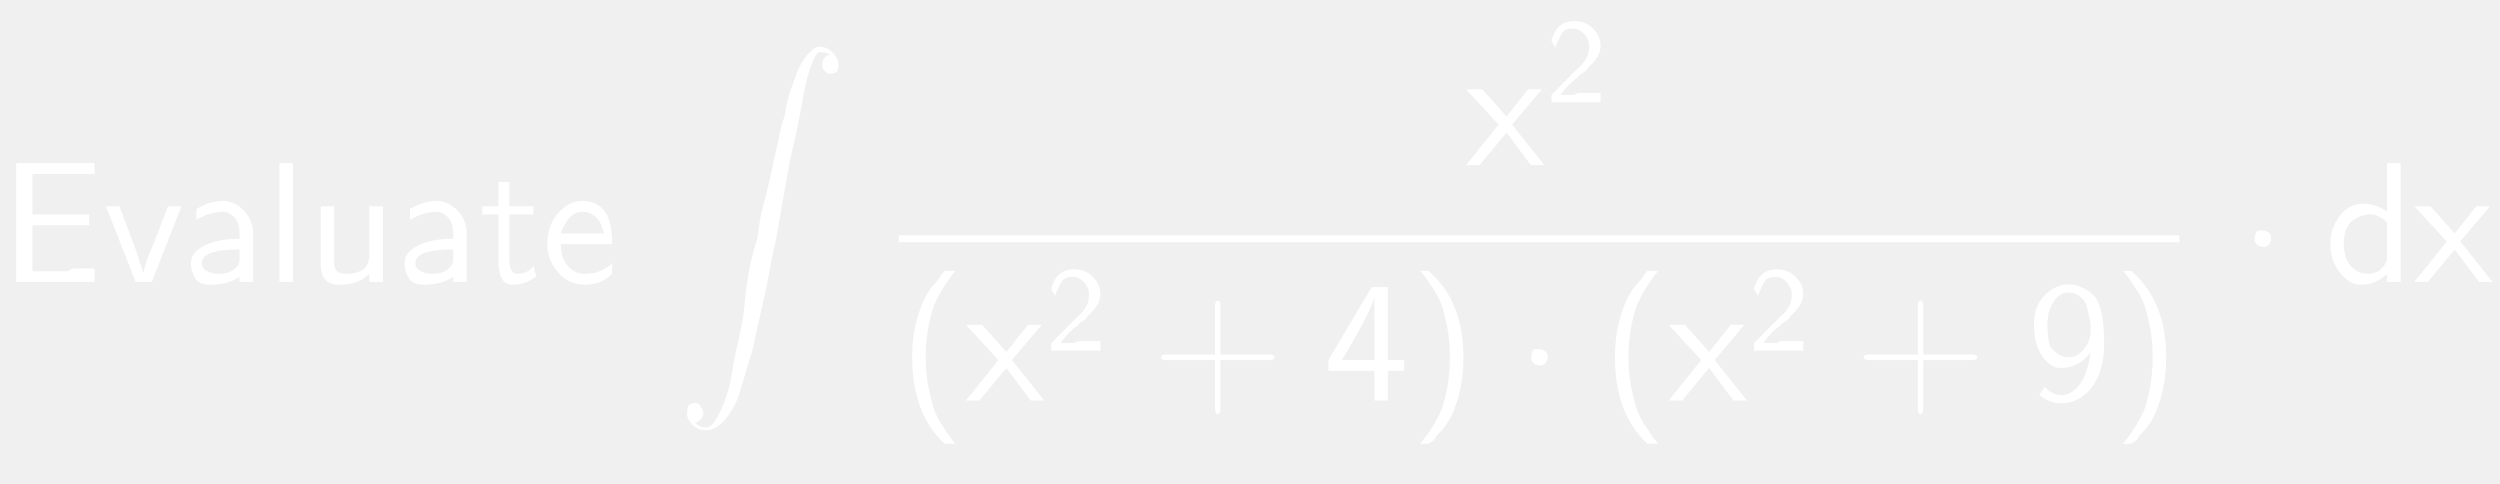
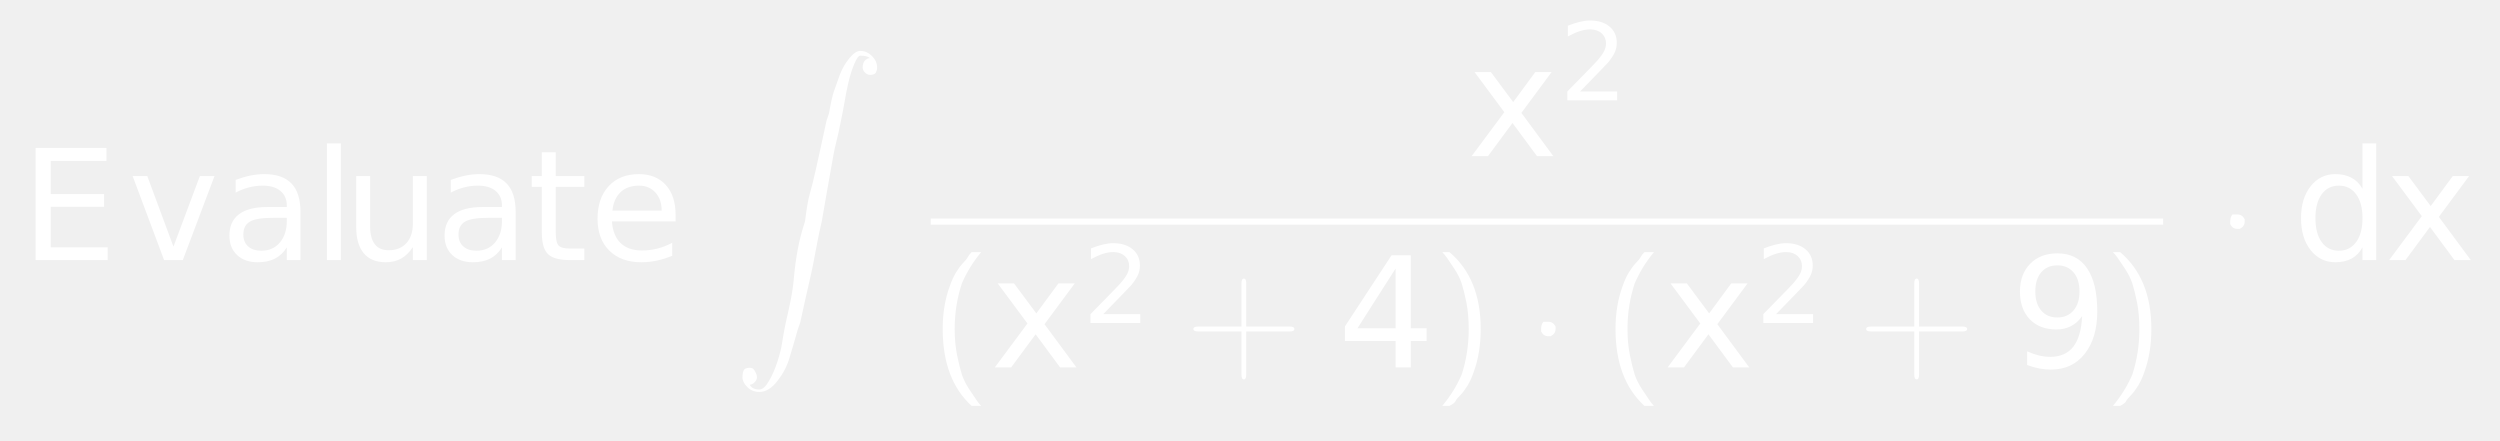
- <svg xmlns="http://www.w3.org/2000/svg" style="fill-opacity:1; color-rendering:auto; color-interpolation:auto; stroke:black; text-rendering:auto; stroke-linecap:square; stroke-miterlimit:10; stroke-opacity:1; shape-rendering:auto; fill:black; stroke-dasharray:none; font-weight:normal; stroke-width:1; font-family:'Dialog'; font-style:normal; stroke-linejoin:miter; font-size:12; stroke-dashoffset:0; image-rendering:auto;" width="217" height="42">
+ <svg xmlns="http://www.w3.org/2000/svg" style="fill-opacity:1; color-rendering:auto; color-interpolation:auto; stroke:black; text-rendering:auto; stroke-linecap:square; stroke-miterlimit:10; stroke-opacity:1; shape-rendering:auto; fill:black; stroke-dasharray:none; font-weight:normal; stroke-width:1; font-family:'Dialog'; font-style:normal; stroke-linejoin:miter; font-size:12; stroke-dashoffset:0; image-rendering:auto;" width="244" height="43">
  <defs id="genericDefs" />
  <g>
-     <g transform="scale(15,15) translate(0,1.6316)" style="font-size:1; fill:white; text-rendering:geometricPrecision; color-rendering:optimizeQuality; image-rendering:optimizeQuality; font-family:'jlm_cmss10'; color-interpolation:linearRGB; stroke:white;">
-       <path style="stroke:none;" d="M0.516 -0.328 L0.188 -0.328 L0.188 -0.062 L0.391 -0.062 Q0.391 -0.062 0.406 -0.07 Q0.422 -0.078 0.422 -0.078 L0.547 -0.078 L0.547 0 L0.094 0 L0.094 -0.688 L0.547 -0.688 L0.547 -0.625 L0.359 -0.625 Q0.344 -0.625 0.336 -0.625 Q0.328 -0.625 0.328 -0.625 L0.188 -0.625 L0.188 -0.391 L0.516 -0.391 L0.516 -0.328 Z" />
+     <g transform="scale(15,15) translate(0.1333,1.6923) scale(0.1,0.1)" style="fill:white; text-rendering:geometricPrecision; color-rendering:optimizeQuality; image-rendering:optimizeQuality; color-interpolation:linearRGB; stroke:white;">
+       <path style="stroke:none;" d="M0.984 -7.297 L5.594 -7.297 L5.594 -6.453 L1.969 -6.453 L1.969 -4.297 L5.438 -4.297 L5.438 -3.469 L1.969 -3.469 L1.969 -0.828 L5.672 -0.828 L5.672 0 L0.984 0 L0.984 -7.297 ZM7.297 -5.469 L8.25 -5.469 L9.953 -0.875 L11.672 -5.469 L12.625 -5.469 L10.562 0 L9.344 0 L7.297 -5.469 ZM16.422 -2.75 Q15.344 -2.75 14.922 -2.5 Q14.5 -2.25 14.5 -1.656 Q14.5 -1.172 14.812 -0.891 Q15.125 -0.609 15.672 -0.609 Q16.422 -0.609 16.875 -1.141 Q17.328 -1.672 17.328 -2.547 L17.328 -2.75 L16.422 -2.75 ZM18.219 -3.125 L18.219 0 L17.328 0 L17.328 -0.828 Q17.016 -0.328 16.555 -0.094 Q16.094 0.141 15.438 0.141 Q14.594 0.141 14.094 -0.328 Q13.594 -0.797 13.594 -1.594 Q13.594 -2.516 14.219 -2.984 Q14.844 -3.453 16.062 -3.453 L17.328 -3.453 L17.328 -3.547 Q17.328 -4.156 16.914 -4.5 Q16.5 -4.844 15.766 -4.844 Q15.297 -4.844 14.852 -4.727 Q14.406 -4.609 14 -4.391 L14 -5.219 Q14.5 -5.406 14.961 -5.5 Q15.422 -5.594 15.859 -5.594 Q17.047 -5.594 17.633 -4.984 Q18.219 -4.375 18.219 -3.125 ZM19.938 -7.594 L20.844 -7.594 L20.844 0 L19.938 0 L19.938 -7.594 ZM21.844 -2.156 L21.844 -5.469 L22.75 -5.469 L22.75 -2.188 Q22.75 -1.422 23.055 -1.031 Q23.359 -0.641 23.953 -0.641 Q24.688 -0.641 25.109 -1.102 Q25.531 -1.562 25.531 -2.375 L25.531 -5.469 L26.438 -5.469 L26.438 0 L25.531 0 L25.531 -0.844 Q25.203 -0.344 24.773 -0.102 Q24.344 0.141 23.766 0.141 Q22.828 0.141 22.336 -0.445 Q21.844 -1.031 21.844 -2.156 ZM30.422 -2.75 Q29.344 -2.75 28.922 -2.5 Q28.5 -2.25 28.5 -1.656 Q28.5 -1.172 28.812 -0.891 Q29.125 -0.609 29.672 -0.609 Q30.422 -0.609 30.875 -1.141 Q31.328 -1.672 31.328 -2.547 L31.328 -2.75 L30.422 -2.75 ZM32.219 -3.125 L32.219 0 L31.328 0 L31.328 -0.828 Q31.016 -0.328 30.555 -0.094 Q30.094 0.141 29.438 0.141 Q28.594 0.141 28.094 -0.328 Q27.594 -0.797 27.594 -1.594 Q27.594 -2.516 28.219 -2.984 Q28.844 -3.453 30.062 -3.453 L31.328 -3.453 L31.328 -3.547 Q31.328 -4.156 30.914 -4.5 Q30.5 -4.844 29.766 -4.844 Q29.297 -4.844 28.852 -4.727 Q28.406 -4.609 28 -4.391 L28 -5.219 Q28.5 -5.406 28.961 -5.5 Q29.422 -5.594 29.859 -5.594 Q31.047 -5.594 31.633 -4.984 Q32.219 -4.375 32.219 -3.125 ZM34.828 -7.016 L34.828 -5.469 L36.688 -5.469 L36.688 -4.766 L34.828 -4.766 L34.828 -1.797 Q34.828 -1.141 35.016 -0.945 Q35.203 -0.75 35.766 -0.75 L36.688 -0.75 L36.688 0 L35.766 0 Q34.719 0 34.32 -0.391 Q33.922 -0.781 33.922 -1.797 L33.922 -4.766 L33.266 -4.766 L33.266 -5.469 L33.922 -5.469 L33.922 -7.016 L34.828 -7.016 ZM42.625 -2.953 L42.625 -2.516 L38.484 -2.516 Q38.547 -1.594 39.047 -1.109 Q39.547 -0.625 40.438 -0.625 Q40.953 -0.625 41.445 -0.75 Q41.938 -0.875 42.406 -1.125 L42.406 -0.281 Q41.922 -0.078 41.414 0.031 Q40.906 0.141 40.391 0.141 Q39.078 0.141 38.312 -0.617 Q37.547 -1.375 37.547 -2.688 Q37.547 -4.031 38.273 -4.812 Q39 -5.594 40.234 -5.594 Q41.344 -5.594 41.984 -4.891 Q42.625 -4.188 42.625 -2.953 ZM41.719 -3.219 Q41.719 -3.953 41.312 -4.398 Q40.906 -4.844 40.25 -4.844 Q39.484 -4.844 39.039 -4.414 Q38.594 -3.984 38.516 -3.219 L41.719 -3.219 Z" />
+       <path d="M0.109 2.172 Q0.125 2.203 0.172 2.203 Q0.203 2.203 0.234 2.148 Q0.266 2.094 0.289 2.023 Q0.312 1.953 0.32 1.898 Q0.328 1.844 0.344 1.766 Q0.359 1.703 0.375 1.625 Q0.391 1.547 0.398 1.461 Q0.406 1.375 0.422 1.289 Q0.438 1.203 0.469 1.109 Q0.484 0.984 0.5 0.93 Q0.516 0.875 0.539 0.773 Q0.562 0.672 0.57 0.633 Q0.578 0.594 0.609 0.453 L0.625 0.406 Q0.641 0.312 0.656 0.266 Q0.672 0.219 0.695 0.156 Q0.719 0.094 0.758 0.047 Q0.797 0 0.828 0 Q0.859 0 0.883 0.016 Q0.906 0.031 0.922 0.055 Q0.938 0.078 0.938 0.109 Q0.938 0.125 0.93 0.141 Q0.922 0.156 0.891 0.156 Q0.875 0.156 0.859 0.141 Q0.844 0.125 0.844 0.109 Q0.844 0.078 0.859 0.062 Q0.875 0.047 0.891 0.047 Q0.875 0.031 0.828 0.031 Q0.812 0.031 0.789 0.086 Q0.766 0.141 0.75 0.211 Q0.734 0.281 0.727 0.328 Q0.719 0.375 0.703 0.453 Q0.688 0.531 0.672 0.594 Q0.656 0.656 0.641 0.75 Q0.625 0.844 0.609 0.93 Q0.594 1.016 0.578 1.109 Q0.562 1.172 0.539 1.297 Q0.516 1.422 0.508 1.453 Q0.5 1.484 0.469 1.625 Q0.438 1.766 0.438 1.766 L0.422 1.812 Q0.391 1.922 0.367 2 Q0.344 2.078 0.289 2.148 Q0.234 2.219 0.172 2.219 Q0.125 2.219 0.094 2.188 Q0.062 2.156 0.062 2.125 Q0.062 2.094 0.07 2.078 Q0.078 2.062 0.109 2.062 Q0.125 2.062 0.133 2.07 Q0.141 2.078 0.148 2.094 Q0.156 2.109 0.156 2.125 Q0.156 2.141 0.141 2.156 Q0.125 2.172 0.109 2.172 Z" style="stroke:none;" transform="scale(10,10) translate(4.6358,-1.3611)" />
    </g>
-     <g transform="matrix(15,0,0,15,0,0) translate(0.5972,1.6316)" style="font-size:1; fill:white; text-rendering:geometricPrecision; color-rendering:optimizeQuality; image-rendering:optimizeQuality; font-family:'jlm_cmss10'; color-interpolation:linearRGB; stroke:white;">
-       <path style="stroke:none;" d="M0.453 -0.438 L0.281 0 L0.188 0 L0.016 -0.438 L0.094 -0.438 L0.188 -0.188 Q0.219 -0.094 0.234 -0.047 L0.234 -0.047 Q0.234 -0.094 0.297 -0.234 L0.375 -0.438 L0.453 -0.438 Z" />
+     <g transform="matrix(15,0,0,15,0,0) translate(9.5475,1.0158) scale(0.1,0.1)" style="font-size:1; fill:white; text-rendering:geometricPrecision; color-rendering:optimizeQuality; image-rendering:optimizeQuality; font-family:'jlm_cmex10'; color-interpolation:linearRGB; stroke:white;">
+       <path style="stroke:none;" d="M5.484 -5.469 L3.516 -2.812 L5.594 0 L4.531 0 L2.938 -2.156 L1.344 0 L0.281 0 L2.406 -2.859 L0.469 -5.469 L1.531 -5.469 L2.984 -3.516 L4.422 -5.469 L5.484 -5.469 Z" />
+       <path d="M1.922 -0.828 L5.359 -0.828 L5.359 0 L0.734 0 L0.734 -0.828 Q1.297 -1.406 2.266 -2.391 Q3.234 -3.375 3.484 -3.656 Q3.953 -4.188 4.141 -4.555 Q4.328 -4.922 4.328 -5.281 Q4.328 -5.859 3.922 -6.227 Q3.516 -6.594 2.859 -6.594 Q2.391 -6.594 1.883 -6.43 Q1.375 -6.266 0.781 -5.938 L0.781 -6.938 Q1.375 -7.172 1.891 -7.297 Q2.406 -7.422 2.844 -7.422 Q3.969 -7.422 4.648 -6.859 Q5.328 -6.297 5.328 -5.344 Q5.328 -4.891 5.156 -4.492 Q4.984 -4.094 4.547 -3.547 Q4.422 -3.406 3.766 -2.727 Q3.109 -2.047 1.922 -0.828 Z" style="stroke:none;" transform="scale(10,10) translate(0.5994,-0.3629) scale(0.07,0.07)" />
+       <rect x="6.056" y="1.422" transform="scale(10,10) translate(0.5994,-0.3629) scale(1,1) translate(-10.1469,-0.6529)" width="8.019" style="stroke:none;" height="0.04" />
+       <path d="M0.266 -0.75 L0.328 -0.75 Q0.25 -0.656 0.203 -0.547 Q0.156 -0.406 0.156 -0.25 Q0.156 -0.156 0.172 -0.078 Q0.188 0 0.203 0.047 Q0.219 0.094 0.25 0.141 Q0.281 0.188 0.297 0.211 Q0.312 0.234 0.328 0.25 L0.266 0.25 Q0.078 0.078 0.078 -0.25 Q0.078 -0.406 0.125 -0.531 Q0.141 -0.578 0.164 -0.617 Q0.188 -0.656 0.211 -0.68 Q0.234 -0.703 0.242 -0.719 Q0.25 -0.734 0.266 -0.75 Z" style="stroke:none;" transform="scale(10,10) translate(0.5994,-0.3629) scale(1,1) translate(-4.0911,1.7378)" />
    </g>
-     <g transform="matrix(15,0,0,15,0,0) translate(1.0583,1.6316)" style="font-size:1; fill:white; text-rendering:geometricPrecision; color-rendering:optimizeQuality; image-rendering:optimizeQuality; font-family:'jlm_cmss10'; color-interpolation:linearRGB; stroke:white;">
-       <path style="stroke:none;" d="M0.406 -0.281 L0.406 0 L0.328 0 L0.328 -0.031 Q0.266 0.016 0.156 0.016 Q0.094 0.016 0.07 -0.023 Q0.047 -0.062 0.047 -0.109 Q0.047 -0.172 0.125 -0.211 Q0.203 -0.25 0.328 -0.25 L0.328 -0.281 Q0.328 -0.344 0.297 -0.375 Q0.266 -0.406 0.234 -0.406 Q0.156 -0.406 0.078 -0.359 L0.078 -0.422 Q0.156 -0.469 0.234 -0.469 Q0.297 -0.469 0.352 -0.414 Q0.406 -0.359 0.406 -0.281 ZM0.328 -0.125 L0.328 -0.188 Q0.109 -0.188 0.109 -0.109 Q0.109 -0.078 0.141 -0.062 Q0.172 -0.047 0.203 -0.047 Q0.25 -0.047 0.281 -0.062 Q0.328 -0.094 0.328 -0.125 Z" />
+     <g transform="matrix(15,0,0,15,0,0) translate(6.4447,2.3907) scale(0.1,0.1)" style="font-size:1; fill:white; text-rendering:geometricPrecision; color-rendering:optimizeQuality; image-rendering:optimizeQuality; font-family:'jlm_cmss10'; color-interpolation:linearRGB; stroke:white;">
+       <path style="stroke:none;" d="M5.484 -5.469 L3.516 -2.812 L5.594 0 L4.531 0 L2.938 -2.156 L1.344 0 L0.281 0 L2.406 -2.859 L0.469 -5.469 L1.531 -5.469 L2.984 -3.516 L4.422 -5.469 L5.484 -5.469 Z" />
+       <path d="M1.922 -0.828 L5.359 -0.828 L5.359 0 L0.734 0 L0.734 -0.828 Q1.297 -1.406 2.266 -2.391 Q3.234 -3.375 3.484 -3.656 Q3.953 -4.188 4.141 -4.555 Q4.328 -4.922 4.328 -5.281 Q4.328 -5.859 3.922 -6.227 Q3.516 -6.594 2.859 -6.594 Q2.391 -6.594 1.883 -6.43 Q1.375 -6.266 0.781 -5.938 L0.781 -6.938 Q1.375 -7.172 1.891 -7.297 Q2.406 -7.422 2.844 -7.422 Q3.969 -7.422 4.648 -6.859 Q5.328 -6.297 5.328 -5.344 Q5.328 -4.891 5.156 -4.492 Q4.984 -4.094 4.547 -3.547 Q4.422 -3.406 3.766 -2.727 Q3.109 -2.047 1.922 -0.828 Z" style="stroke:none;" transform="scale(10,10) translate(0.5994,-0.2889) scale(0.07,0.07)" />
+       <path d="M0.406 -0.234 L0.406 0.047 Q0.406 0.078 0.391 0.078 Q0.375 0.078 0.375 0.047 L0.375 -0.234 L0.094 -0.234 Q0.062 -0.234 0.062 -0.25 Q0.062 -0.266 0.094 -0.266 L0.375 -0.266 L0.375 -0.547 Q0.375 -0.578 0.391 -0.578 Q0.406 -0.578 0.406 -0.547 L0.406 -0.266 L0.688 -0.266 Q0.719 -0.266 0.719 -0.25 Q0.719 -0.234 0.688 -0.234 L0.406 -0.234 Z" style="stroke:none;" transform="scale(10,10) translate(0.5994,-0.2889) scale(1,1) translate(0.6587,0.2889)" />
    </g>
-     <g transform="matrix(15,0,0,15,0,0) translate(1.5389,1.6316)" style="font-size:1; fill:white; text-rendering:geometricPrecision; color-rendering:optimizeQuality; image-rendering:optimizeQuality; font-family:'jlm_cmss10'; color-interpolation:linearRGB; stroke:white;">
-       <path style="stroke:none;" d="M0.156 -0.688 L0.156 0 L0.078 0 L0.078 -0.688 L0.156 -0.688 Z" />
+     <g transform="matrix(15,0,0,15,0,0) translate(8.7028,2.3907) scale(0.1,0.1)" style="font-size:1; fill:white; text-rendering:geometricPrecision; color-rendering:optimizeQuality; image-rendering:optimizeQuality; font-family:'jlm_cmss10'; color-interpolation:linearRGB; stroke:white;">
+       <path style="stroke:none;" d="M3.781 -6.438 L1.297 -2.547 L3.781 -2.547 L3.781 -6.438 ZM3.516 -7.297 L4.766 -7.297 L4.766 -2.547 L5.797 -2.547 L5.797 -1.719 L4.766 -1.719 L4.766 0 L3.781 0 L3.781 -1.719 L0.484 -1.719 L0.484 -2.672 L3.516 -7.297 Z" />
+       <path d="M0.109 0.25 L0.062 0.25 Q0.141 0.156 0.188 0.047 Q0.234 -0.094 0.234 -0.25 Q0.234 -0.344 0.219 -0.422 Q0.203 -0.5 0.188 -0.547 Q0.172 -0.594 0.141 -0.641 Q0.109 -0.688 0.094 -0.711 Q0.078 -0.734 0.062 -0.75 L0.109 -0.75 Q0.312 -0.578 0.312 -0.25 Q0.312 -0.094 0.266 0.031 Q0.25 0.078 0.227 0.117 Q0.203 0.156 0.18 0.18 Q0.156 0.203 0.148 0.219 Q0.141 0.234 0.109 0.25 Z" style="stroke:none;" transform="scale(10,10) translate(0.6197,0)" />
    </g>
-     <g transform="matrix(15,0,0,15,0,0) translate(1.7778,1.6316)" style="font-size:1; fill:white; text-rendering:geometricPrecision; color-rendering:optimizeQuality; image-rendering:optimizeQuality; font-family:'jlm_cmss10'; color-interpolation:linearRGB; stroke:white;">
-       <path style="stroke:none;" d="M0.438 -0.438 L0.438 0 L0.359 0 L0.359 -0.047 Q0.297 0.016 0.188 0.016 Q0.125 0.016 0.102 -0.016 Q0.078 -0.047 0.078 -0.109 L0.078 -0.438 L0.156 -0.438 L0.156 -0.109 Q0.156 -0.078 0.172 -0.062 Q0.188 -0.047 0.234 -0.047 Q0.281 -0.047 0.32 -0.07 Q0.359 -0.094 0.359 -0.156 L0.359 -0.438 L0.438 -0.438 Z" />
-     </g>
-     <g transform="matrix(15,0,0,15,0,0) translate(2.2945,1.6316)" style="font-size:1; fill:white; text-rendering:geometricPrecision; color-rendering:optimizeQuality; image-rendering:optimizeQuality; font-family:'jlm_cmss10'; color-interpolation:linearRGB; stroke:white;">
-       <path style="stroke:none;" d="M0.406 -0.281 L0.406 0 L0.328 0 L0.328 -0.031 Q0.266 0.016 0.156 0.016 Q0.094 0.016 0.07 -0.023 Q0.047 -0.062 0.047 -0.109 Q0.047 -0.172 0.125 -0.211 Q0.203 -0.25 0.328 -0.25 L0.328 -0.281 Q0.328 -0.344 0.297 -0.375 Q0.266 -0.406 0.234 -0.406 Q0.156 -0.406 0.078 -0.359 L0.078 -0.422 Q0.156 -0.469 0.234 -0.469 Q0.297 -0.469 0.352 -0.414 Q0.406 -0.359 0.406 -0.281 ZM0.328 -0.125 L0.328 -0.188 Q0.109 -0.188 0.109 -0.109 Q0.109 -0.078 0.141 -0.062 Q0.172 -0.047 0.203 -0.047 Q0.25 -0.047 0.281 -0.062 Q0.328 -0.094 0.328 -0.125 Z" />
-     </g>
-     <g transform="matrix(15,0,0,15,0,0) translate(2.775,1.6316)" style="font-size:1; fill:white; text-rendering:geometricPrecision; color-rendering:optimizeQuality; image-rendering:optimizeQuality; font-family:'jlm_cmss10'; color-interpolation:linearRGB; stroke:white;">
-       <path style="stroke:none;" d="M0.172 -0.391 L0.172 -0.141 Q0.172 -0.047 0.219 -0.047 Q0.281 -0.047 0.312 -0.094 L0.328 -0.031 Q0.266 0.016 0.188 0.016 Q0.109 0.016 0.109 -0.125 L0.109 -0.391 L0.016 -0.391 L0.016 -0.438 L0.109 -0.438 L0.109 -0.578 L0.172 -0.578 L0.172 -0.438 L0.312 -0.438 L0.312 -0.391 L0.172 -0.391 Z" />
-     </g>
-     <g transform="matrix(15,0,0,15,0,0) translate(3.1361,1.6316)" style="font-size:1; fill:white; text-rendering:geometricPrecision; color-rendering:optimizeQuality; image-rendering:optimizeQuality; font-family:'jlm_cmss10'; color-interpolation:linearRGB; stroke:white;">
-       <path style="stroke:none;" d="M0.406 -0.219 L0.109 -0.219 Q0.109 -0.141 0.148 -0.094 Q0.188 -0.047 0.25 -0.047 Q0.344 -0.047 0.406 -0.109 L0.406 -0.047 Q0.344 0.016 0.25 0.016 Q0.156 0.016 0.094 -0.055 Q0.031 -0.125 0.031 -0.219 Q0.031 -0.328 0.094 -0.398 Q0.156 -0.469 0.234 -0.469 Q0.328 -0.469 0.375 -0.391 Q0.406 -0.328 0.406 -0.219 ZM0.109 -0.281 L0.359 -0.281 Q0.344 -0.344 0.312 -0.375 Q0.281 -0.406 0.234 -0.406 Q0.188 -0.406 0.156 -0.367 Q0.125 -0.328 0.109 -0.281 Z" />
-     </g>
-     <g transform="matrix(15,0,0,15,0,0) translate(3.9139,0.2705)" style="font-size:1; fill:white; text-rendering:geometricPrecision; color-rendering:optimizeQuality; image-rendering:optimizeQuality; font-family:'jlm_cmex10'; color-interpolation:linearRGB; stroke:white;">
-       <path style="stroke:none;" d="M0.109 2.172 Q0.125 2.203 0.172 2.203 Q0.203 2.203 0.234 2.148 Q0.266 2.094 0.289 2.023 Q0.312 1.953 0.32 1.898 Q0.328 1.844 0.344 1.766 Q0.359 1.703 0.375 1.625 Q0.391 1.547 0.398 1.461 Q0.406 1.375 0.422 1.289 Q0.438 1.203 0.469 1.109 Q0.484 0.984 0.5 0.93 Q0.516 0.875 0.539 0.773 Q0.562 0.672 0.57 0.633 Q0.578 0.594 0.609 0.453 L0.625 0.406 Q0.641 0.312 0.656 0.266 Q0.672 0.219 0.695 0.156 Q0.719 0.094 0.758 0.047 Q0.797 0 0.828 0 Q0.859 0 0.883 0.016 Q0.906 0.031 0.922 0.055 Q0.938 0.078 0.938 0.109 Q0.938 0.125 0.93 0.141 Q0.922 0.156 0.891 0.156 Q0.875 0.156 0.859 0.141 Q0.844 0.125 0.844 0.109 Q0.844 0.078 0.859 0.062 Q0.875 0.047 0.891 0.047 Q0.875 0.031 0.828 0.031 Q0.812 0.031 0.789 0.086 Q0.766 0.141 0.75 0.211 Q0.734 0.281 0.727 0.328 Q0.719 0.375 0.703 0.453 Q0.688 0.531 0.672 0.594 Q0.656 0.656 0.641 0.75 Q0.625 0.844 0.609 0.93 Q0.594 1.016 0.578 1.109 Q0.562 1.172 0.539 1.297 Q0.516 1.422 0.508 1.453 Q0.5 1.484 0.469 1.625 Q0.438 1.766 0.438 1.766 L0.422 1.812 Q0.391 1.922 0.367 2 Q0.344 2.078 0.289 2.148 Q0.234 2.219 0.172 2.219 Q0.125 2.219 0.094 2.188 Q0.062 2.156 0.062 2.125 Q0.062 2.094 0.07 2.078 Q0.078 2.062 0.109 2.062 Q0.125 2.062 0.133 2.07 Q0.141 2.078 0.148 2.094 Q0.156 2.109 0.156 2.125 Q0.156 2.141 0.141 2.156 Q0.125 2.172 0.109 2.172 Z" />
-     </g>
-     <g transform="matrix(15,0,0,15,0,0) translate(8.4839,0.9551)" style="font-size:1; fill:white; text-rendering:geometricPrecision; color-rendering:optimizeQuality; image-rendering:optimizeQuality; font-family:'jlm_cmss10'; color-interpolation:linearRGB; stroke:white;">
-       <path style="stroke:none;" d="M0.266 -0.234 L0.453 0 L0.375 0 L0.234 -0.188 L0.078 0 L0 0 L0.188 -0.234 L0 -0.438 L0.094 -0.438 L0.234 -0.281 L0.359 -0.438 L0.438 -0.438 L0.266 -0.234 Z" />
-     </g>
-     <g transform="matrix(15,0,0,15,0,0) translate(8.945,0.5922) scale(0.7,0.7)" style="font-size:1; fill:white; text-rendering:geometricPrecision; color-rendering:optimizeQuality; image-rendering:optimizeQuality; font-family:'jlm_cmss10'; color-interpolation:linearRGB; stroke:white;">
-       <path style="stroke:none;" d="M0.172 -0.188 L0.25 -0.266 Q0.281 -0.297 0.297 -0.312 Q0.312 -0.328 0.328 -0.352 Q0.344 -0.375 0.352 -0.406 Q0.359 -0.438 0.359 -0.469 Q0.359 -0.516 0.32 -0.562 Q0.281 -0.609 0.219 -0.609 Q0.156 -0.609 0.133 -0.57 Q0.109 -0.531 0.078 -0.453 Q0.062 -0.484 0.062 -0.484 Q0.062 -0.484 0.055 -0.492 Q0.047 -0.5 0.047 -0.516 Q0.094 -0.672 0.234 -0.672 Q0.328 -0.672 0.391 -0.609 Q0.453 -0.547 0.453 -0.469 Q0.453 -0.422 0.43 -0.383 Q0.406 -0.344 0.391 -0.328 Q0.375 -0.312 0.344 -0.281 Q0.344 -0.266 0.305 -0.242 Q0.266 -0.219 0.266 -0.203 Q0.25 -0.203 0.195 -0.148 Q0.141 -0.094 0.125 -0.062 L0.234 -0.062 Q0.234 -0.062 0.25 -0.07 Q0.266 -0.078 0.266 -0.078 L0.453 -0.078 L0.453 0 L0.047 0 L0.047 -0.062 L0.172 -0.188 Z" />
-     </g>
-     <g transform="matrix(15,0,0,15,0,0)" style="font-size:1; fill:white; text-rendering:geometricPrecision; color-rendering:optimizeQuality; image-rendering:optimizeQuality; font-family:'jlm_cmss10'; color-interpolation:linearRGB; stroke:white;">
-       <rect x="5.201" width="7.411" height="0.04" y="1.362" style="stroke:none;" />
-       <path d="M0.266 -0.75 L0.328 -0.75 Q0.25 -0.656 0.203 -0.547 Q0.156 -0.406 0.156 -0.25 Q0.156 -0.156 0.172 -0.078 Q0.188 0 0.203 0.047 Q0.219 0.094 0.25 0.141 Q0.281 0.188 0.297 0.211 Q0.312 0.234 0.328 0.25 L0.266 0.25 Q0.078 0.078 0.078 -0.25 Q0.078 -0.406 0.125 -0.531 Q0.141 -0.578 0.164 -0.617 Q0.188 -0.656 0.211 -0.68 Q0.234 -0.703 0.242 -0.719 Q0.25 -0.734 0.266 -0.75 Z" style="stroke:none;" transform="translate(5.2006,2.3176)" />
-     </g>
-     <g transform="matrix(15,0,0,15,0,0) translate(5.5895,2.3176)" style="font-size:1; fill:white; text-rendering:geometricPrecision; color-rendering:optimizeQuality; image-rendering:optimizeQuality; font-family:'jlm_cmss10'; color-interpolation:linearRGB; stroke:white;">
-       <path style="stroke:none;" d="M0.266 -0.234 L0.453 0 L0.375 0 L0.234 -0.188 L0.078 0 L0 0 L0.188 -0.234 L0 -0.438 L0.094 -0.438 L0.234 -0.281 L0.359 -0.438 L0.438 -0.438 L0.266 -0.234 Z" />
-     </g>
-     <g transform="matrix(15,0,0,15,0,0) translate(6.0506,2.0287) scale(0.7,0.7)" style="font-size:1; fill:white; text-rendering:geometricPrecision; color-rendering:optimizeQuality; image-rendering:optimizeQuality; font-family:'jlm_cmss10'; color-interpolation:linearRGB; stroke:white;">
-       <path style="stroke:none;" d="M0.172 -0.188 L0.25 -0.266 Q0.281 -0.297 0.297 -0.312 Q0.312 -0.328 0.328 -0.352 Q0.344 -0.375 0.352 -0.406 Q0.359 -0.438 0.359 -0.469 Q0.359 -0.516 0.32 -0.562 Q0.281 -0.609 0.219 -0.609 Q0.156 -0.609 0.133 -0.57 Q0.109 -0.531 0.078 -0.453 Q0.062 -0.484 0.062 -0.484 Q0.062 -0.484 0.055 -0.492 Q0.047 -0.5 0.047 -0.516 Q0.094 -0.672 0.234 -0.672 Q0.328 -0.672 0.391 -0.609 Q0.453 -0.547 0.453 -0.469 Q0.453 -0.422 0.43 -0.383 Q0.406 -0.344 0.391 -0.328 Q0.375 -0.312 0.344 -0.281 Q0.344 -0.266 0.305 -0.242 Q0.266 -0.219 0.266 -0.203 Q0.25 -0.203 0.195 -0.148 Q0.141 -0.094 0.125 -0.062 L0.234 -0.062 Q0.234 -0.062 0.25 -0.07 Q0.266 -0.078 0.266 -0.078 L0.453 -0.078 L0.453 0 L0.047 0 L0.047 -0.062 L0.172 -0.188 Z" />
-     </g>
-     <g transform="matrix(15,0,0,15,0,0) translate(6.6561,2.3176)" style="font-size:1; fill:white; text-rendering:geometricPrecision; color-rendering:optimizeQuality; image-rendering:optimizeQuality; font-family:'jlm_cmss10'; color-interpolation:linearRGB; stroke:white;">
-       <path style="stroke:none;" d="M0.406 -0.234 L0.406 0.047 Q0.406 0.078 0.391 0.078 Q0.375 0.078 0.375 0.047 L0.375 -0.234 L0.094 -0.234 Q0.062 -0.234 0.062 -0.25 Q0.062 -0.266 0.094 -0.266 L0.375 -0.266 L0.375 -0.547 Q0.375 -0.578 0.391 -0.578 Q0.406 -0.578 0.406 -0.547 L0.406 -0.266 L0.688 -0.266 Q0.719 -0.266 0.719 -0.25 Q0.719 -0.234 0.688 -0.234 L0.406 -0.234 Z" />
-     </g>
-     <g transform="matrix(15,0,0,15,0,0) translate(7.6561,2.3176)" style="font-size:1; fill:white; text-rendering:geometricPrecision; color-rendering:optimizeQuality; image-rendering:optimizeQuality; font-family:'jlm_cmss10'; color-interpolation:linearRGB; stroke:white;">
-       <path style="stroke:none;" d="M0.375 -0.172 L0.375 0 L0.297 0 L0.297 -0.172 L0.031 -0.172 L0.031 -0.234 L0.281 -0.656 L0.375 -0.656 L0.375 -0.234 L0.469 -0.234 L0.469 -0.172 L0.375 -0.172 ZM0.109 -0.234 L0.297 -0.234 L0.297 -0.609 Q0.297 -0.547 0.109 -0.234 Z" />
-     </g>
-     <g transform="matrix(15,0,0,15,0,0) translate(8.1561,2.3176)" style="font-size:1; fill:white; text-rendering:geometricPrecision; color-rendering:optimizeQuality; image-rendering:optimizeQuality; font-family:'jlm_cmss10'; color-interpolation:linearRGB; stroke:white;">
-       <path style="stroke:none;" d="M0.109 0.25 L0.062 0.25 Q0.141 0.156 0.188 0.047 Q0.234 -0.094 0.234 -0.25 Q0.234 -0.344 0.219 -0.422 Q0.203 -0.5 0.188 -0.547 Q0.172 -0.594 0.141 -0.641 Q0.109 -0.688 0.094 -0.711 Q0.078 -0.734 0.062 -0.75 L0.109 -0.75 Q0.312 -0.578 0.312 -0.25 Q0.312 -0.094 0.266 0.031 Q0.25 0.078 0.227 0.117 Q0.203 0.156 0.18 0.18 Q0.156 0.203 0.148 0.219 Q0.141 0.234 0.109 0.25 Z" />
-     </g>
-     <g transform="matrix(15,0,0,15,0,0) translate(8.7673,2.3176)" style="font-size:1; fill:white; text-rendering:geometricPrecision; color-rendering:optimizeQuality; image-rendering:optimizeQuality; font-family:'jlm_cmsy10'; color-interpolation:linearRGB; stroke:white;">
+     <g transform="matrix(15,0,0,15,0,0) translate(9.9336,2.3907)" style="font-size:1; fill:white; text-rendering:geometricPrecision; color-rendering:optimizeQuality; image-rendering:optimizeQuality; font-family:'jlm_cmsy10'; color-interpolation:linearRGB; stroke:white;">
      <path style="stroke:none;" d="M0.188 -0.25 Q0.188 -0.219 0.156 -0.203 Q0.156 -0.203 0.141 -0.203 Q0.109 -0.203 0.094 -0.234 Q0.094 -0.234 0.094 -0.25 Q0.094 -0.281 0.109 -0.297 Q0.125 -0.297 0.141 -0.297 Q0.172 -0.297 0.188 -0.266 Q0.188 -0.266 0.188 -0.25 Z" />
    </g>
-     <g transform="matrix(15,0,0,15,0,0) translate(9.2673,2.3176)" style="font-size:1; fill:white; text-rendering:geometricPrecision; color-rendering:optimizeQuality; image-rendering:optimizeQuality; font-family:'jlm_cmss10'; color-interpolation:linearRGB; stroke:white;">
+     <g transform="matrix(15,0,0,15,0,0) translate(10.4336,2.3907)" style="font-size:1; fill:white; text-rendering:geometricPrecision; color-rendering:optimizeQuality; image-rendering:optimizeQuality; font-family:'jlm_cmss10'; color-interpolation:linearRGB; stroke:white;">
      <path style="stroke:none;" d="M0.266 -0.75 L0.328 -0.75 Q0.25 -0.656 0.203 -0.547 Q0.156 -0.406 0.156 -0.25 Q0.156 -0.156 0.172 -0.078 Q0.188 0 0.203 0.047 Q0.219 0.094 0.25 0.141 Q0.281 0.188 0.297 0.211 Q0.312 0.234 0.328 0.25 L0.266 0.25 Q0.078 0.078 0.078 -0.25 Q0.078 -0.406 0.125 -0.531 Q0.141 -0.578 0.164 -0.617 Q0.188 -0.656 0.211 -0.68 Q0.234 -0.703 0.242 -0.719 Q0.25 -0.734 0.266 -0.75 Z" />
    </g>
-     <g transform="matrix(15,0,0,15,0,0) translate(9.6561,2.3176)" style="font-size:1; fill:white; text-rendering:geometricPrecision; color-rendering:optimizeQuality; image-rendering:optimizeQuality; font-family:'jlm_cmss10'; color-interpolation:linearRGB; stroke:white;">
-       <path style="stroke:none;" d="M0.266 -0.234 L0.453 0 L0.375 0 L0.234 -0.188 L0.078 0 L0 0 L0.188 -0.234 L0 -0.438 L0.094 -0.438 L0.234 -0.281 L0.359 -0.438 L0.438 -0.438 L0.266 -0.234 Z" />
+     <g transform="matrix(15,0,0,15,0,0) translate(10.8225,2.3907) scale(0.1,0.1)" style="font-size:1; fill:white; text-rendering:geometricPrecision; color-rendering:optimizeQuality; image-rendering:optimizeQuality; font-family:'jlm_cmss10'; color-interpolation:linearRGB; stroke:white;">
+       <path style="stroke:none;" d="M5.484 -5.469 L3.516 -2.812 L5.594 0 L4.531 0 L2.938 -2.156 L1.344 0 L0.281 0 L2.406 -2.859 L0.469 -5.469 L1.531 -5.469 L2.984 -3.516 L4.422 -5.469 L5.484 -5.469 Z" />
+       <path d="M1.922 -0.828 L5.359 -0.828 L5.359 0 L0.734 0 L0.734 -0.828 Q1.297 -1.406 2.266 -2.391 Q3.234 -3.375 3.484 -3.656 Q3.953 -4.188 4.141 -4.555 Q4.328 -4.922 4.328 -5.281 Q4.328 -5.859 3.922 -6.227 Q3.516 -6.594 2.859 -6.594 Q2.391 -6.594 1.883 -6.43 Q1.375 -6.266 0.781 -5.938 L0.781 -6.938 Q1.375 -7.172 1.891 -7.297 Q2.406 -7.422 2.844 -7.422 Q3.969 -7.422 4.648 -6.859 Q5.328 -6.297 5.328 -5.344 Q5.328 -4.891 5.156 -4.492 Q4.984 -4.094 4.547 -3.547 Q4.422 -3.406 3.766 -2.727 Q3.109 -2.047 1.922 -0.828 Z" style="stroke:none;" transform="scale(10,10) translate(0.5994,-0.2889) scale(0.07,0.07)" />
+       <path d="M0.406 -0.234 L0.406 0.047 Q0.406 0.078 0.391 0.078 Q0.375 0.078 0.375 0.047 L0.375 -0.234 L0.094 -0.234 Q0.062 -0.234 0.062 -0.25 Q0.062 -0.266 0.094 -0.266 L0.375 -0.266 L0.375 -0.547 Q0.375 -0.578 0.391 -0.578 Q0.406 -0.578 0.406 -0.547 L0.406 -0.266 L0.688 -0.266 Q0.719 -0.266 0.719 -0.25 Q0.719 -0.234 0.688 -0.234 L0.406 -0.234 Z" style="stroke:none;" transform="scale(10,10) translate(0.5994,-0.2889) scale(1,1) translate(0.6587,0.2889)" />
    </g>
-     <g transform="matrix(15,0,0,15,0,0) translate(10.1173,2.0287) scale(0.7,0.7)" style="font-size:1; fill:white; text-rendering:geometricPrecision; color-rendering:optimizeQuality; image-rendering:optimizeQuality; font-family:'jlm_cmss10'; color-interpolation:linearRGB; stroke:white;">
-       <path style="stroke:none;" d="M0.172 -0.188 L0.25 -0.266 Q0.281 -0.297 0.297 -0.312 Q0.312 -0.328 0.328 -0.352 Q0.344 -0.375 0.352 -0.406 Q0.359 -0.438 0.359 -0.469 Q0.359 -0.516 0.32 -0.562 Q0.281 -0.609 0.219 -0.609 Q0.156 -0.609 0.133 -0.57 Q0.109 -0.531 0.078 -0.453 Q0.062 -0.484 0.062 -0.484 Q0.062 -0.484 0.055 -0.492 Q0.047 -0.5 0.047 -0.516 Q0.094 -0.672 0.234 -0.672 Q0.328 -0.672 0.391 -0.609 Q0.453 -0.547 0.453 -0.469 Q0.453 -0.422 0.43 -0.383 Q0.406 -0.344 0.391 -0.328 Q0.375 -0.312 0.344 -0.281 Q0.344 -0.266 0.305 -0.242 Q0.266 -0.219 0.266 -0.203 Q0.25 -0.203 0.195 -0.148 Q0.141 -0.094 0.125 -0.062 L0.234 -0.062 Q0.234 -0.062 0.25 -0.07 Q0.266 -0.078 0.266 -0.078 L0.453 -0.078 L0.453 0 L0.047 0 L0.047 -0.062 L0.172 -0.188 Z" />
+     <g transform="matrix(15,0,0,15,0,0) translate(13.0806,2.3907) scale(0.1,0.1)" style="font-size:1; fill:white; text-rendering:geometricPrecision; color-rendering:optimizeQuality; image-rendering:optimizeQuality; font-family:'jlm_cmss10'; color-interpolation:linearRGB; stroke:white;">
+       <path style="stroke:none;" d="M1.094 -0.156 L1.094 -1.047 Q1.469 -0.875 1.852 -0.781 Q2.234 -0.688 2.594 -0.688 Q3.578 -0.688 4.094 -1.344 Q4.609 -2 4.672 -3.344 Q4.391 -2.922 3.961 -2.695 Q3.531 -2.469 3 -2.469 Q1.906 -2.469 1.266 -3.133 Q0.625 -3.797 0.625 -4.938 Q0.625 -6.062 1.289 -6.742 Q1.953 -7.422 3.062 -7.422 Q4.328 -7.422 4.992 -6.453 Q5.656 -5.484 5.656 -3.641 Q5.656 -1.922 4.844 -0.891 Q4.031 0.141 2.641 0.141 Q2.266 0.141 1.891 0.07 Q1.516 0 1.094 -0.156 ZM3.062 -3.25 Q3.719 -3.25 4.109 -3.703 Q4.5 -4.156 4.5 -4.938 Q4.5 -5.734 4.109 -6.188 Q3.719 -6.641 3.062 -6.641 Q2.391 -6.641 2.008 -6.188 Q1.625 -5.734 1.625 -4.938 Q1.625 -4.156 2.008 -3.703 Q2.391 -3.25 3.062 -3.25 Z" />
+       <path d="M0.109 0.25 L0.062 0.25 Q0.141 0.156 0.188 0.047 Q0.234 -0.094 0.234 -0.25 Q0.234 -0.344 0.219 -0.422 Q0.203 -0.5 0.188 -0.547 Q0.172 -0.594 0.141 -0.641 Q0.109 -0.688 0.094 -0.711 Q0.078 -0.734 0.062 -0.75 L0.109 -0.75 Q0.312 -0.578 0.312 -0.25 Q0.312 -0.094 0.266 0.031 Q0.25 0.078 0.227 0.117 Q0.203 0.156 0.18 0.18 Q0.156 0.203 0.148 0.219 Q0.141 0.234 0.109 0.25 Z" style="stroke:none;" transform="scale(10,10) translate(0.6056,0)" />
    </g>
-     <g transform="matrix(15,0,0,15,0,0) translate(10.7228,2.3176)" style="font-size:1; fill:white; text-rendering:geometricPrecision; color-rendering:optimizeQuality; image-rendering:optimizeQuality; font-family:'jlm_cmss10'; color-interpolation:linearRGB; stroke:white;">
-       <path style="stroke:none;" d="M0.406 -0.234 L0.406 0.047 Q0.406 0.078 0.391 0.078 Q0.375 0.078 0.375 0.047 L0.375 -0.234 L0.094 -0.234 Q0.062 -0.234 0.062 -0.25 Q0.062 -0.266 0.094 -0.266 L0.375 -0.266 L0.375 -0.547 Q0.375 -0.578 0.391 -0.578 Q0.406 -0.578 0.406 -0.547 L0.406 -0.266 L0.688 -0.266 Q0.719 -0.266 0.719 -0.25 Q0.719 -0.234 0.688 -0.234 L0.406 -0.234 Z" />
-     </g>
-     <g transform="matrix(15,0,0,15,0,0) translate(11.7228,2.3176)" style="font-size:1; fill:white; text-rendering:geometricPrecision; color-rendering:optimizeQuality; image-rendering:optimizeQuality; font-family:'jlm_cmss10'; color-interpolation:linearRGB; stroke:white;">
-       <path style="stroke:none;" d="M0.078 -0.031 L0.109 -0.078 Q0.156 -0.031 0.203 -0.031 Q0.266 -0.031 0.312 -0.094 Q0.359 -0.156 0.375 -0.281 Q0.344 -0.234 0.297 -0.211 Q0.25 -0.188 0.203 -0.188 Q0.141 -0.188 0.094 -0.258 Q0.047 -0.328 0.047 -0.438 Q0.047 -0.547 0.109 -0.609 Q0.172 -0.672 0.25 -0.672 Q0.281 -0.672 0.32 -0.656 Q0.359 -0.641 0.391 -0.609 Q0.422 -0.578 0.438 -0.508 Q0.453 -0.438 0.453 -0.328 Q0.453 -0.172 0.383 -0.078 Q0.312 0.016 0.203 0.016 Q0.141 0.016 0.078 -0.031 ZM0.375 -0.438 Q0.375 -0.453 0.367 -0.484 Q0.359 -0.516 0.352 -0.547 Q0.344 -0.578 0.312 -0.602 Q0.281 -0.625 0.25 -0.625 Q0.188 -0.625 0.156 -0.562 Q0.125 -0.516 0.125 -0.438 Q0.125 -0.359 0.141 -0.312 Q0.188 -0.25 0.25 -0.25 Q0.297 -0.25 0.336 -0.297 Q0.375 -0.344 0.375 -0.406 Q0.375 -0.422 0.375 -0.438 Z" />
-     </g>
-     <g transform="matrix(15,0,0,15,0,0) translate(12.2228,2.3176)" style="font-size:1; fill:white; text-rendering:geometricPrecision; color-rendering:optimizeQuality; image-rendering:optimizeQuality; font-family:'jlm_cmss10'; color-interpolation:linearRGB; stroke:white;">
-       <path style="stroke:none;" d="M0.109 0.25 L0.062 0.25 Q0.141 0.156 0.188 0.047 Q0.234 -0.094 0.234 -0.25 Q0.234 -0.344 0.219 -0.422 Q0.203 -0.5 0.188 -0.547 Q0.172 -0.594 0.141 -0.641 Q0.109 -0.688 0.094 -0.711 Q0.078 -0.734 0.062 -0.75 L0.109 -0.75 Q0.312 -0.578 0.312 -0.25 Q0.312 -0.094 0.266 0.031 Q0.25 0.078 0.227 0.117 Q0.203 0.156 0.18 0.18 Q0.156 0.203 0.148 0.219 Q0.141 0.234 0.109 0.25 Z" />
-     </g>
-     <g transform="matrix(15,0,0,15,0,0) translate(12.9539,1.6316)" style="font-size:1; fill:white; text-rendering:geometricPrecision; color-rendering:optimizeQuality; image-rendering:optimizeQuality; font-family:'jlm_cmsy10'; color-interpolation:linearRGB; stroke:white;">
+     <g transform="matrix(15,0,0,15,0,0) translate(14.4173,1.6923)" style="font-size:1; fill:white; text-rendering:geometricPrecision; color-rendering:optimizeQuality; image-rendering:optimizeQuality; font-family:'jlm_cmsy10'; color-interpolation:linearRGB; stroke:white;">
      <path style="stroke:none;" d="M0.188 -0.25 Q0.188 -0.219 0.156 -0.203 Q0.156 -0.203 0.141 -0.203 Q0.109 -0.203 0.094 -0.234 Q0.094 -0.234 0.094 -0.25 Q0.094 -0.281 0.109 -0.297 Q0.125 -0.297 0.141 -0.297 Q0.172 -0.297 0.188 -0.266 Q0.188 -0.266 0.188 -0.25 Z" />
    </g>
-     <g transform="matrix(15,0,0,15,0,0) translate(13.4539,1.6316)" style="font-size:1; fill:white; text-rendering:geometricPrecision; color-rendering:optimizeQuality; image-rendering:optimizeQuality; font-family:'jlm_cmss10'; color-interpolation:linearRGB; stroke:white;">
-       <path style="stroke:none;" d="M0.438 -0.688 L0.438 0 L0.359 0 L0.359 -0.047 Q0.297 0.016 0.203 0.016 Q0.141 0.016 0.086 -0.055 Q0.031 -0.125 0.031 -0.219 Q0.031 -0.312 0.086 -0.383 Q0.141 -0.453 0.219 -0.453 Q0.297 -0.453 0.359 -0.406 L0.359 -0.688 L0.438 -0.688 ZM0.359 -0.141 L0.359 -0.344 Q0.312 -0.391 0.266 -0.391 Q0.203 -0.391 0.156 -0.352 Q0.109 -0.312 0.109 -0.219 Q0.109 -0.141 0.148 -0.094 Q0.188 -0.047 0.25 -0.047 Q0.297 -0.047 0.328 -0.078 Q0.359 -0.109 0.359 -0.141 Z" />
-     </g>
-     <g transform="matrix(15,0,0,15,0,0) translate(13.9706,1.6316)" style="font-size:1; fill:white; text-rendering:geometricPrecision; color-rendering:optimizeQuality; image-rendering:optimizeQuality; font-family:'jlm_cmss10'; color-interpolation:linearRGB; stroke:white;">
-       <path style="stroke:none;" d="M0.266 -0.234 L0.453 0 L0.375 0 L0.234 -0.188 L0.078 0 L0 0 L0.188 -0.234 L0 -0.438 L0.094 -0.438 L0.234 -0.281 L0.359 -0.438 L0.438 -0.438 L0.266 -0.234 Z" />
+     <g transform="matrix(15,0,0,15,0,0) translate(14.9173,1.6923) scale(0.1,0.1)" style="font-size:1; fill:white; text-rendering:geometricPrecision; color-rendering:optimizeQuality; image-rendering:optimizeQuality; font-family:'jlm_cmsy10'; color-interpolation:linearRGB; stroke:white;">
+       <path style="stroke:none;" d="M4.547 -4.641 L4.547 -7.594 L5.438 -7.594 L5.438 0 L4.547 0 L4.547 -0.828 Q4.266 -0.328 3.828 -0.094 Q3.391 0.141 2.781 0.141 Q1.797 0.141 1.172 -0.648 Q0.547 -1.438 0.547 -2.734 Q0.547 -4.016 1.172 -4.805 Q1.797 -5.594 2.781 -5.594 Q3.391 -5.594 3.828 -5.359 Q4.266 -5.125 4.547 -4.641 ZM1.484 -2.734 Q1.484 -1.734 1.891 -1.172 Q2.297 -0.609 3.016 -0.609 Q3.719 -0.609 4.133 -1.172 Q4.547 -1.734 4.547 -2.734 Q4.547 -3.719 4.133 -4.281 Q3.719 -4.844 3.016 -4.844 Q2.297 -4.844 1.891 -4.281 Q1.484 -3.719 1.484 -2.734 ZM11.484 -5.469 L9.516 -2.812 L11.594 0 L10.531 0 L8.938 -2.156 L7.344 0 L6.281 0 L8.406 -2.859 L6.469 -5.469 L7.531 -5.469 L8.984 -3.516 L10.422 -5.469 L11.484 -5.469 Z" />
    </g>
  </g>
</svg>
